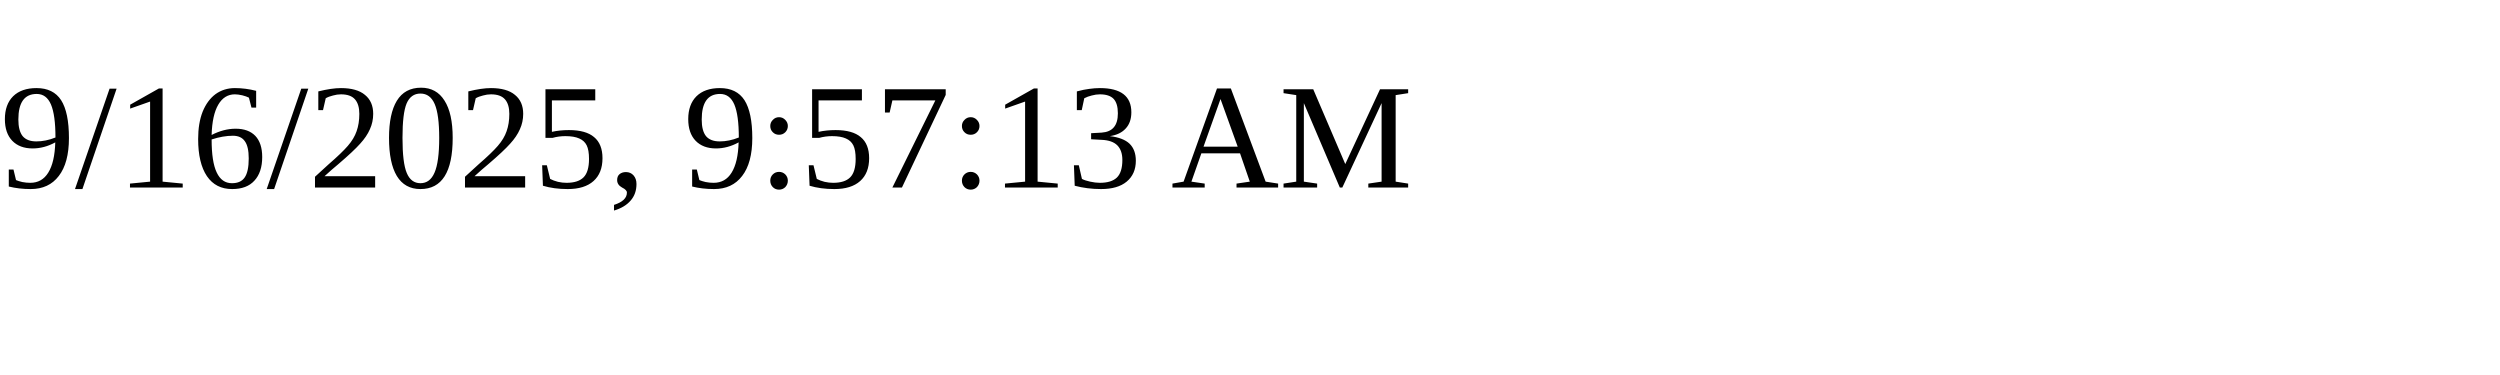
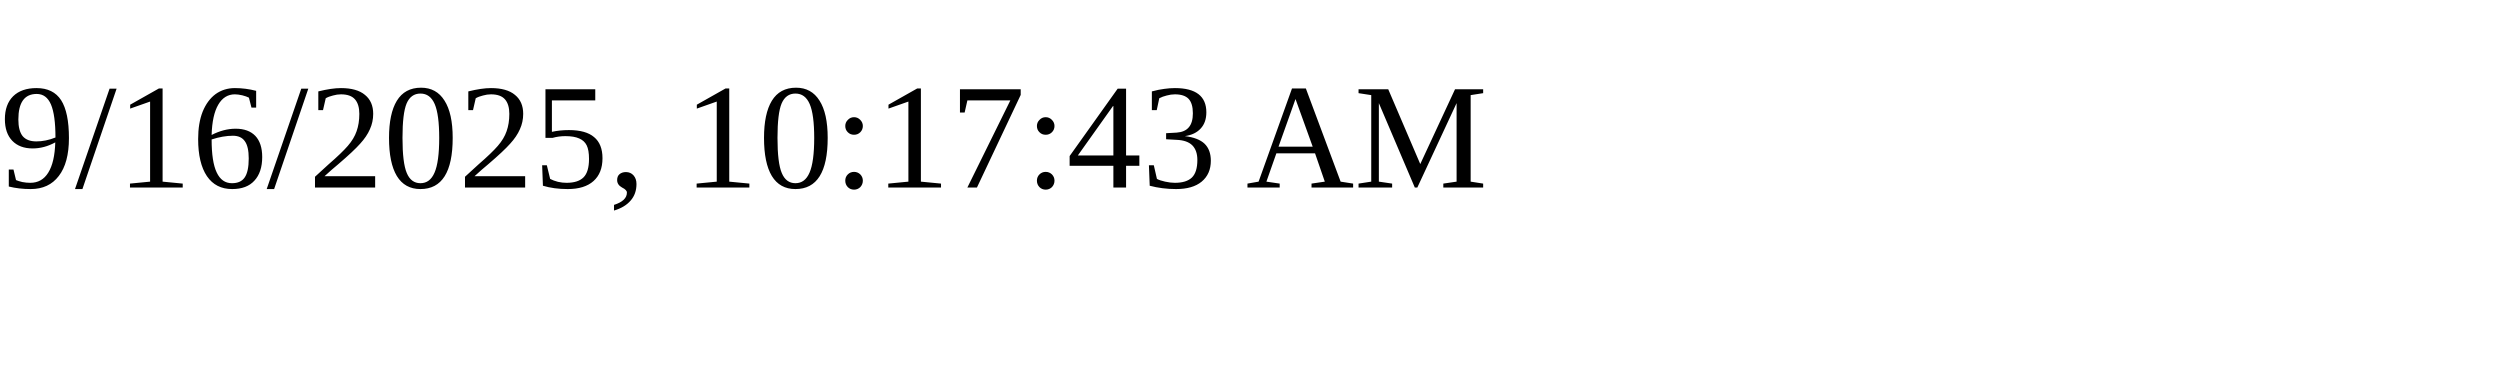
<svg xmlns="http://www.w3.org/2000/svg" height="30" width="200">
-   <text x="0" y="15">9/16/2025, 9:57:13 AM</text>
+   <text x="0" y="15">9/16/2025, 10:17:43 AM</text>
</svg>
